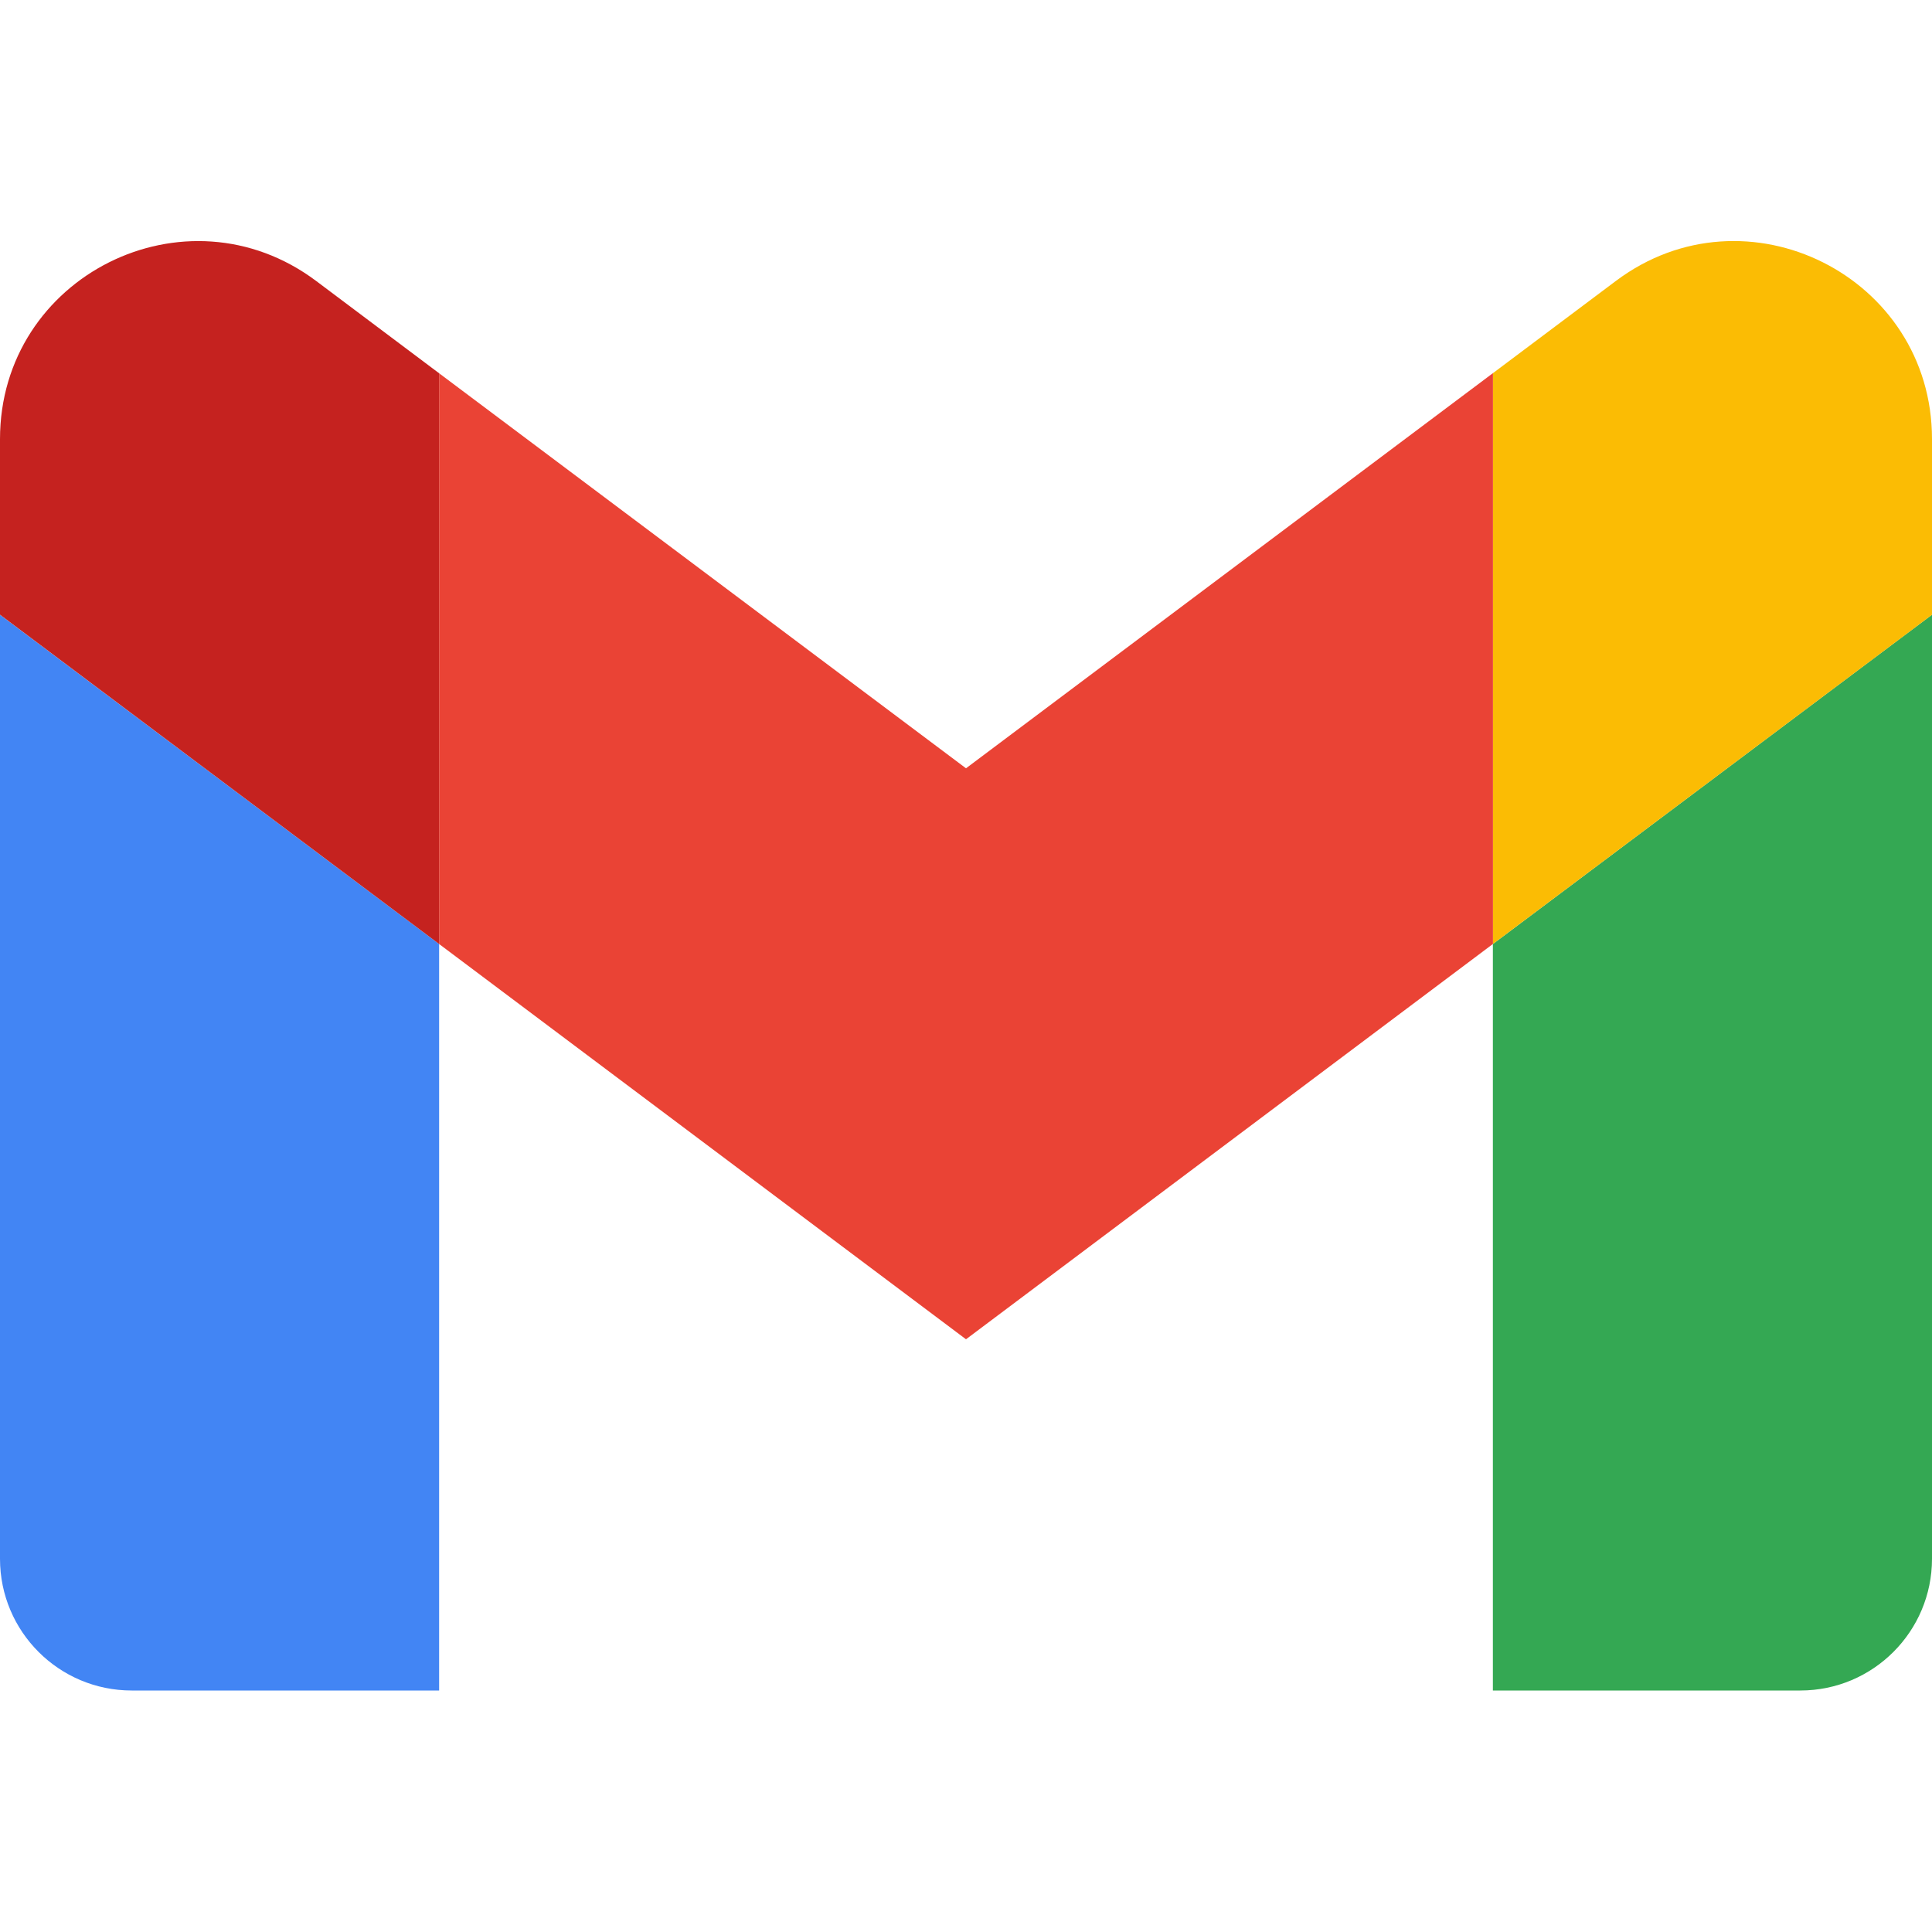
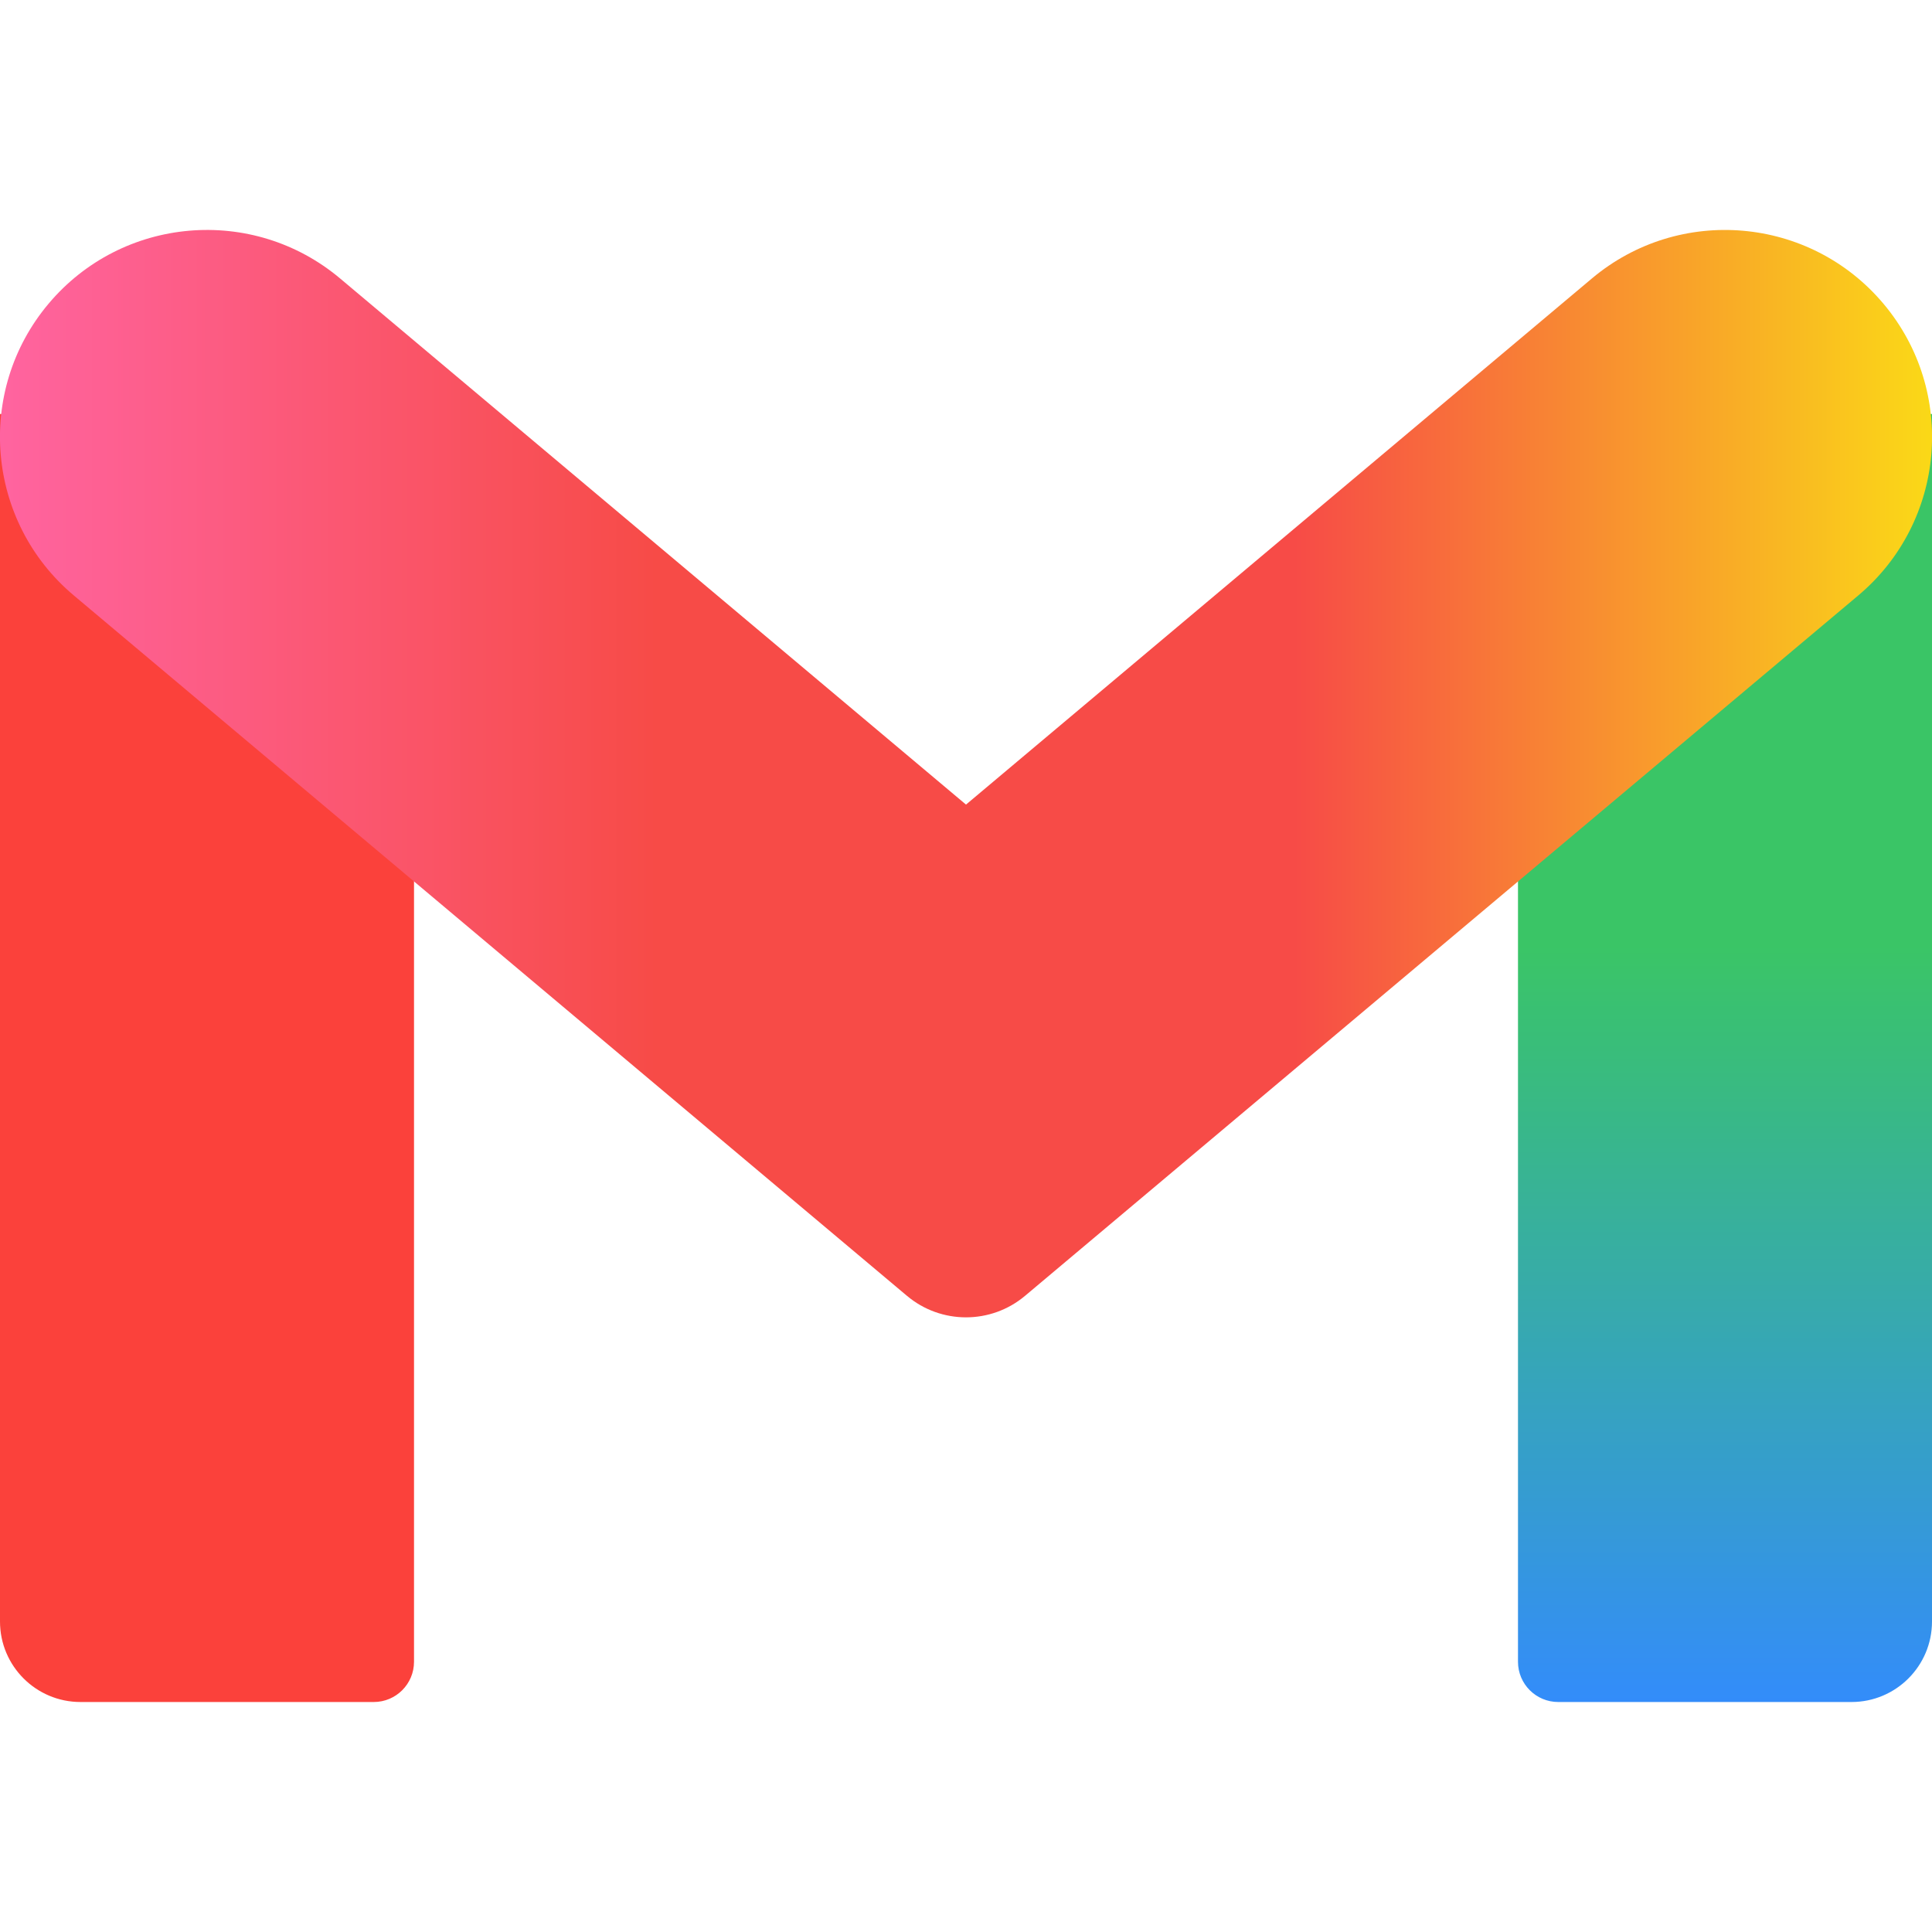
<svg xmlns="http://www.w3.org/2000/svg" fill="none" viewBox="0 0 24 24">
-   <path fill="#4285f4" d="M1.636 21h3.819v-9.273L0 7.637v11.727C0 20.269.734 21 1.636 21" />
-   <path fill="#34a853" d="M18.545 21h3.819c.905 0 1.636-.734 1.636-1.636V7.636l-5.455 4.091" />
-   <path fill="#fbbc04" d="M18.545 4.636v7.091L24 7.637V5.454c0-2.024-2.31-3.178-3.927-1.964" />
-   <path fill="#ea4335" d="M5.455 11.727v-7.09L12 9.544l6.546-4.909v7.091L12 16.637" />
-   <path fill="#c5221f" d="M0 5.455v2.181l5.455 4.091v-7.09L3.927 3.49C2.307 2.277 0 3.43 0 5.455" />
+   <path fill="#fb413b" d="M5.143 5.143v15.5a.5.5 0 0 1-.5.5H1a1 1 0 0 1-1-1v-15z" />
+   <path fill="url(#a)" d="M24 5.143v15a1 1 0 0 1-1 1h-3.643a.5.5 0 0 1-.5-.5v-15.5z" />
+   <path fill="url(#b)" d="M19.774 3.46a2.571 2.571 0 1 1 3.31 3.937l-10.349 8.699a1.14 1.14 0 0 1-1.47 0L.916 7.396a2.571 2.571 0 1 1 3.31-3.936L12 9.995z" />
+   <defs>
+     <linearGradient id="a" x1="21.428" x2="21.428" y1="5.143" y2="21.34" gradientUnits="userSpaceOnUse">
+       <stop offset=".408" stop-color="#3ac566" />
+       <stop offset="1" stop-color="#338bfd" />
+     </linearGradient>
+     <linearGradient id="b" x1="24" x2="0" y1="9.786" y2="9.786" gradientUnits="userSpaceOnUse">
+       <stop stop-color="#fad917" />
+       <stop offset=".33" stop-color="#f74b47" />
+       <stop offset=".66" stop-color="#f74b47" />
+       <stop offset="1" stop-color="#ff64a0" />
+     </linearGradient>
+   </defs>
</svg>
